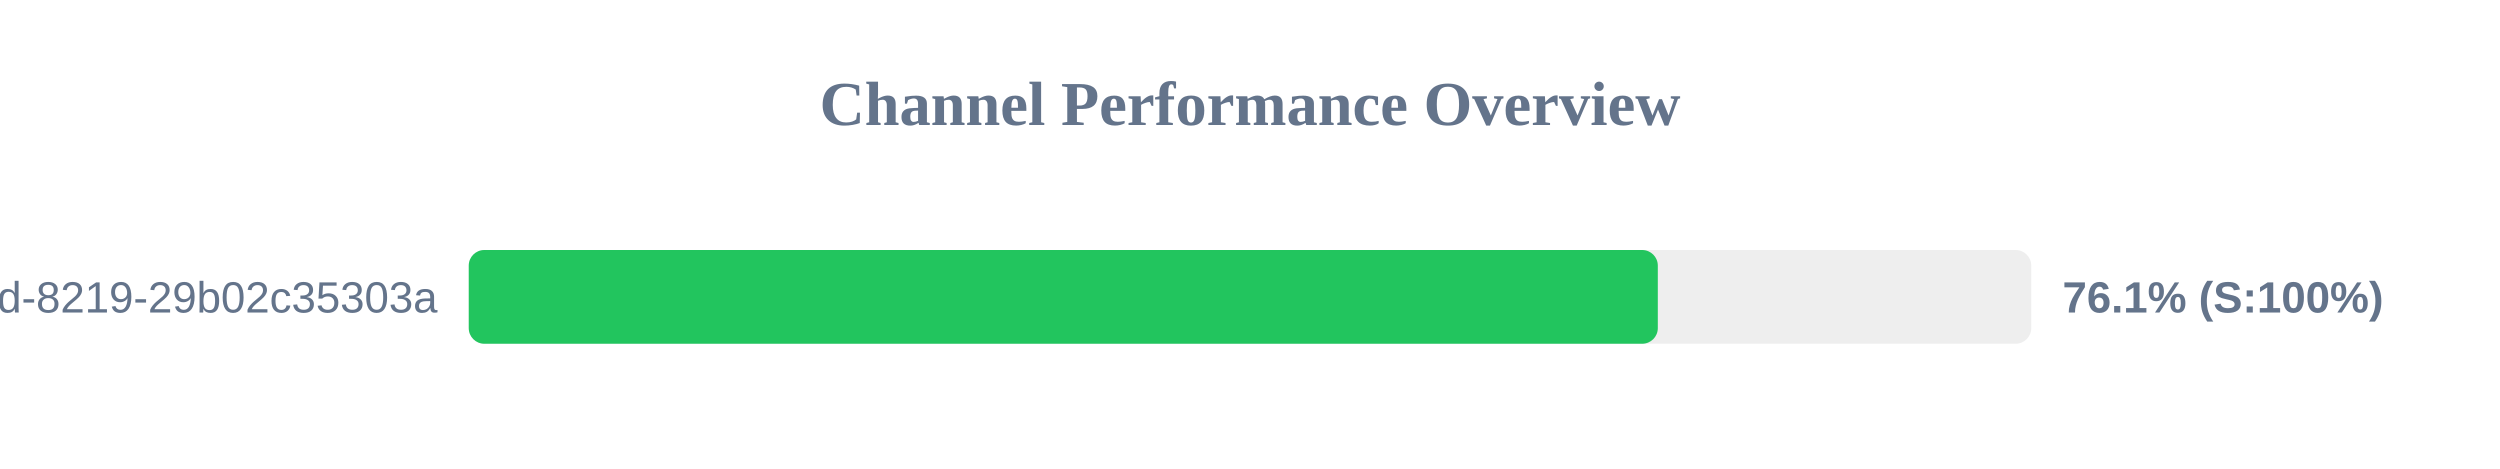
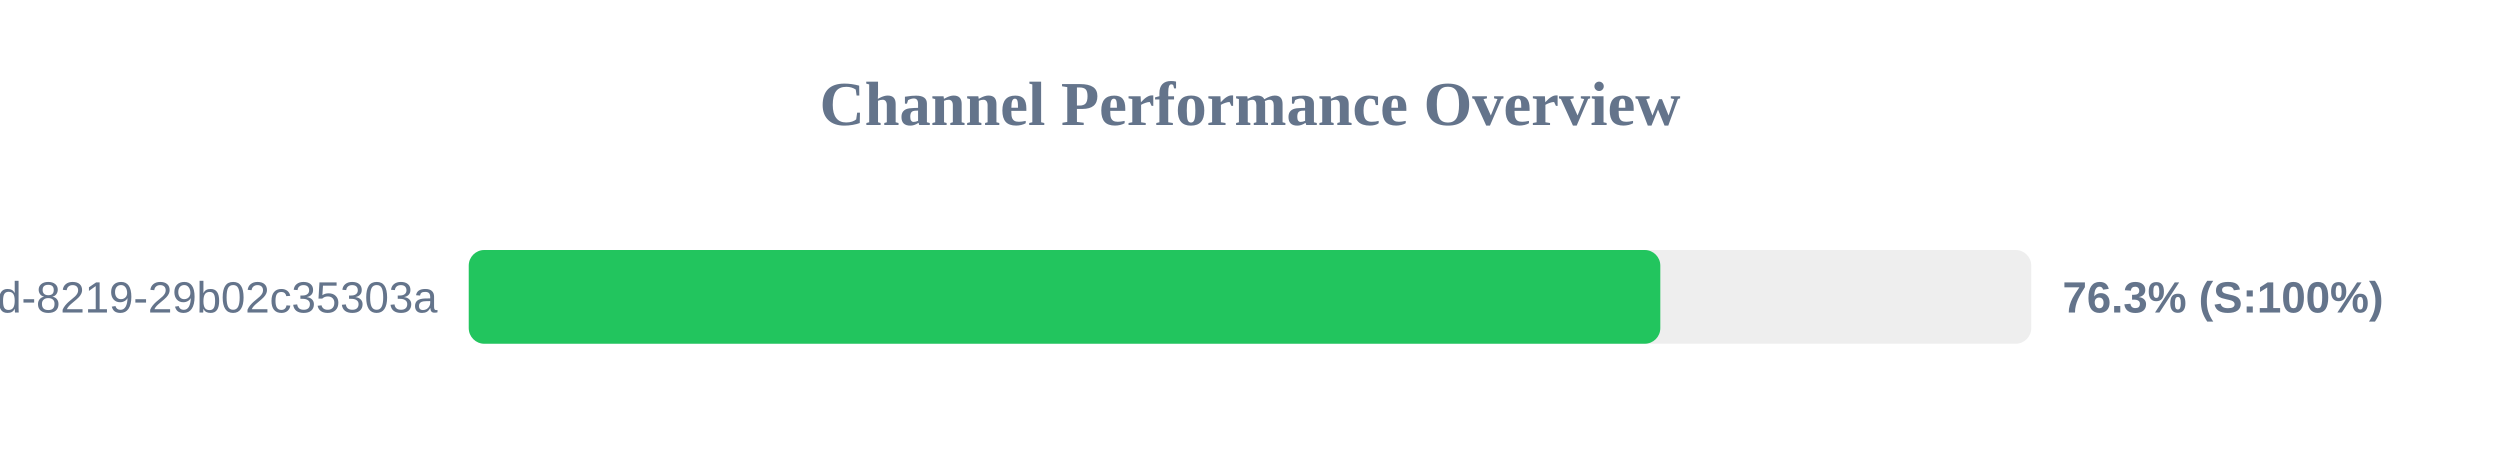
<svg xmlns="http://www.w3.org/2000/svg" width="800" height="150" version="1.1">
  <style>
        .row { font: 14px Arial; fill: #64748b; }
        .score { font: bold 14px Arial; fill: #64748b; }
    </style>
  <text x="400" y="40" text-anchor="middle" font-size="20px" font-weight="bold" fill="#64748b">Channel Performance Overview</text>
  <rect x="150" y="80" width="500" height="30" fill="#eee" rx="5" />
-   <rect x="150" y="80" width="380.5" height="30" fill="#22c55e" rx="5" />
+   <rect x="150" y="80" width="381.3" height="30" fill="#22c55e" rx="5" />
  <text x="140" y="100" text-anchor="end" class="row">?uuid=5eaa121d-4362-444d-8219-29b02c35303a</text>
-   <text x="660" y="100" text-anchor="start" class="score">76.1% (S:100%)</text>
+   <text x="660" y="100" text-anchor="start" class="score">76.3% (S:100%)</text>
</svg>
